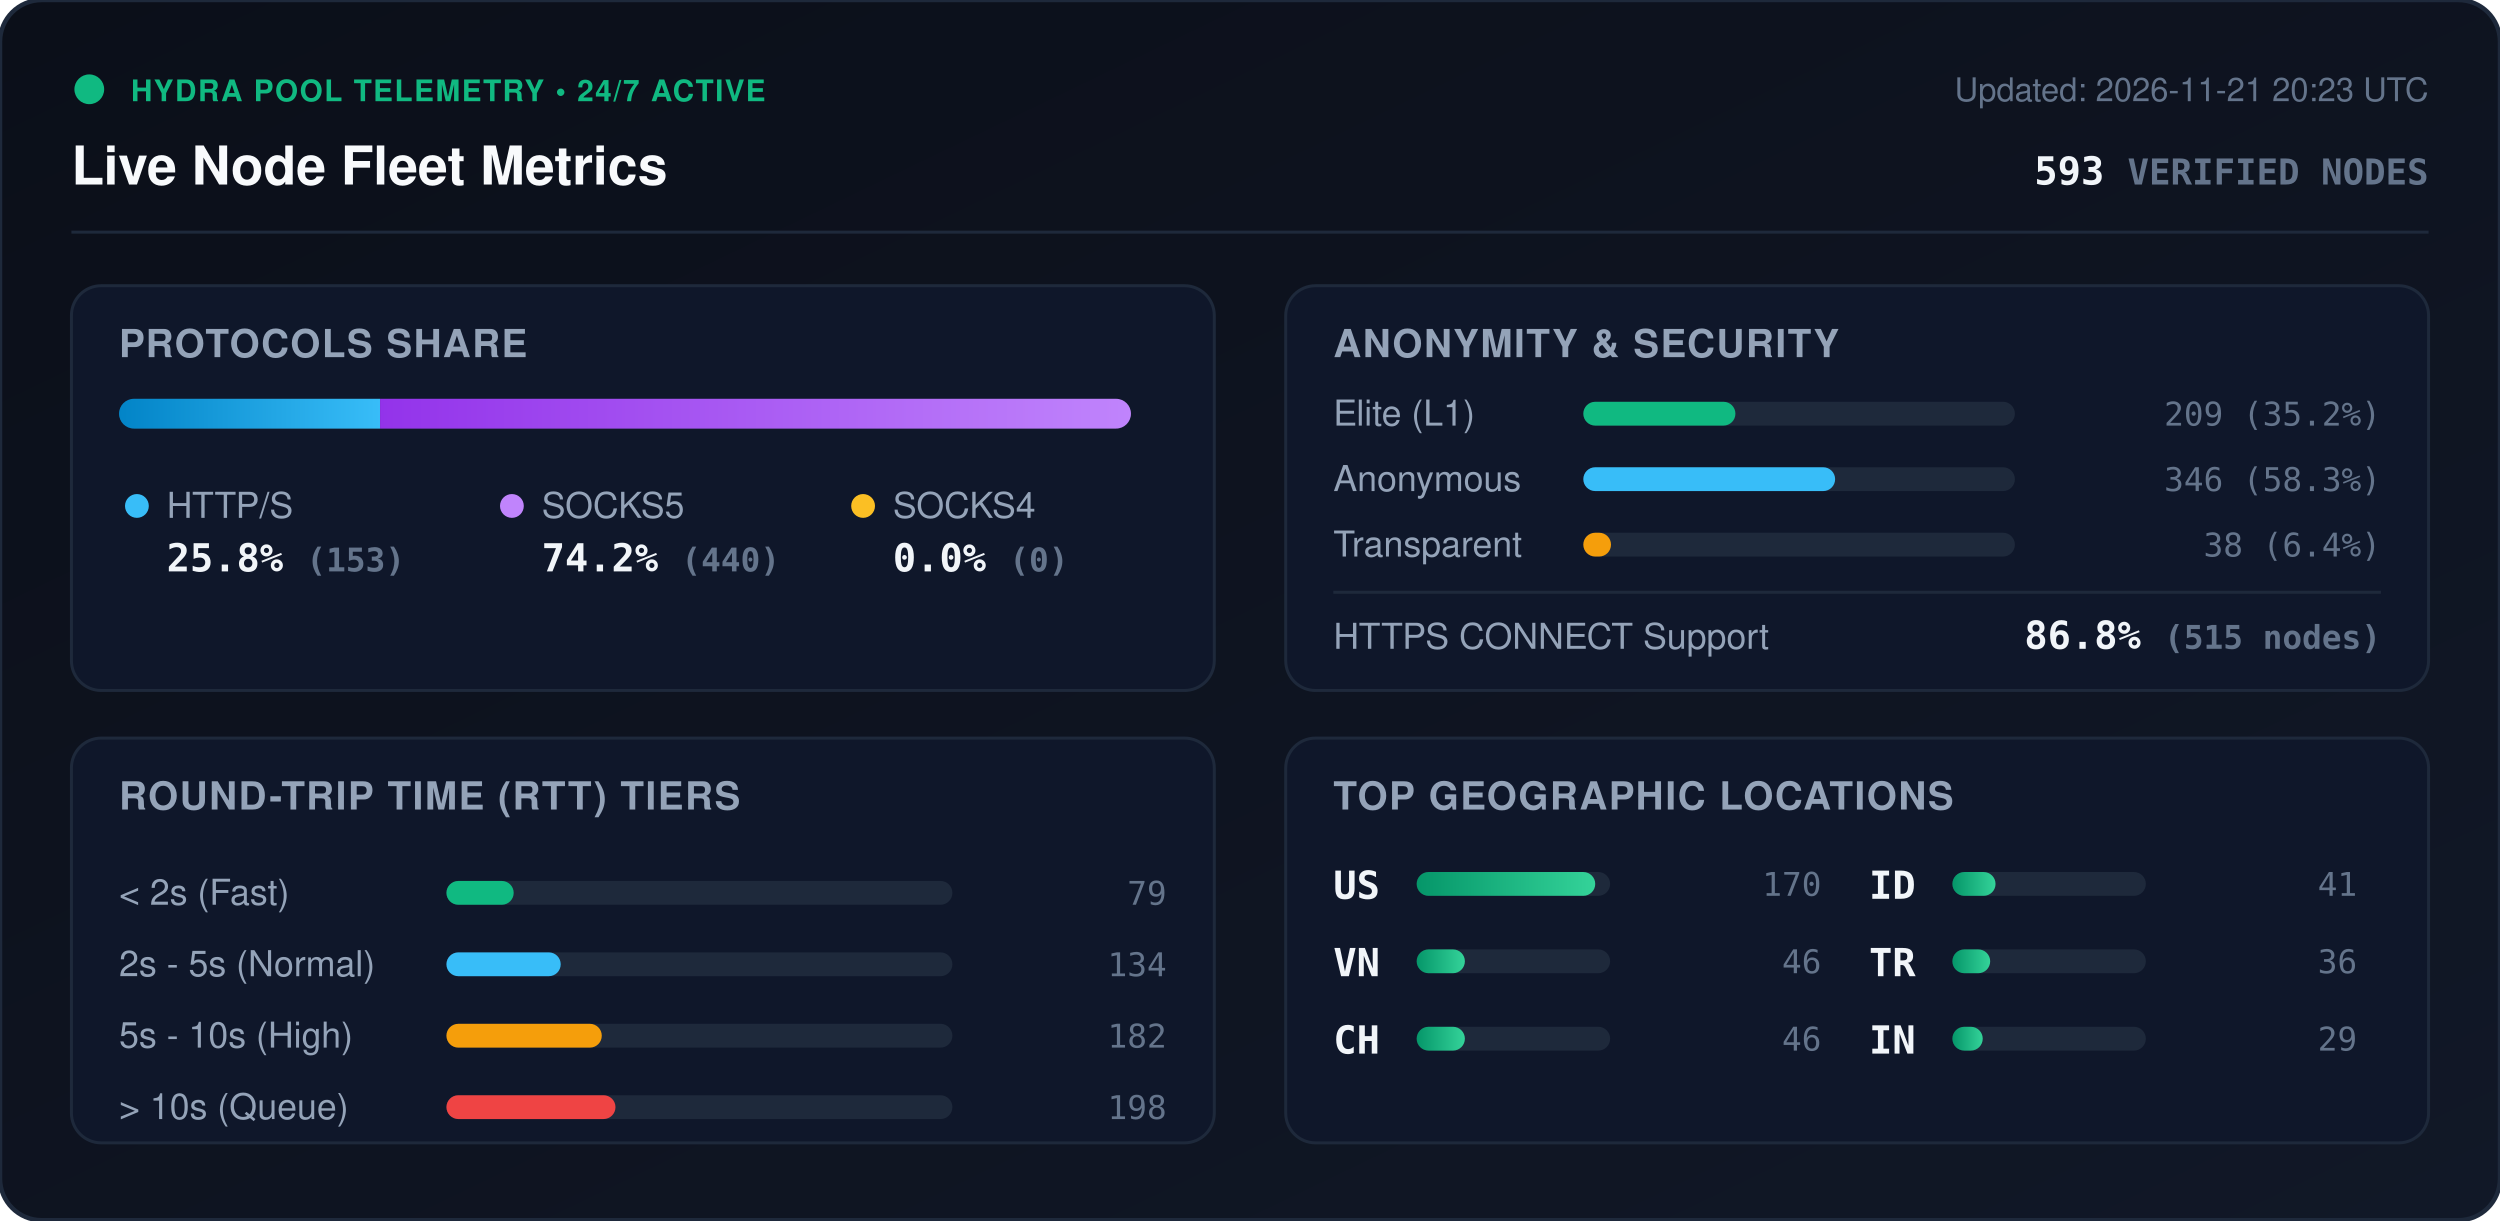
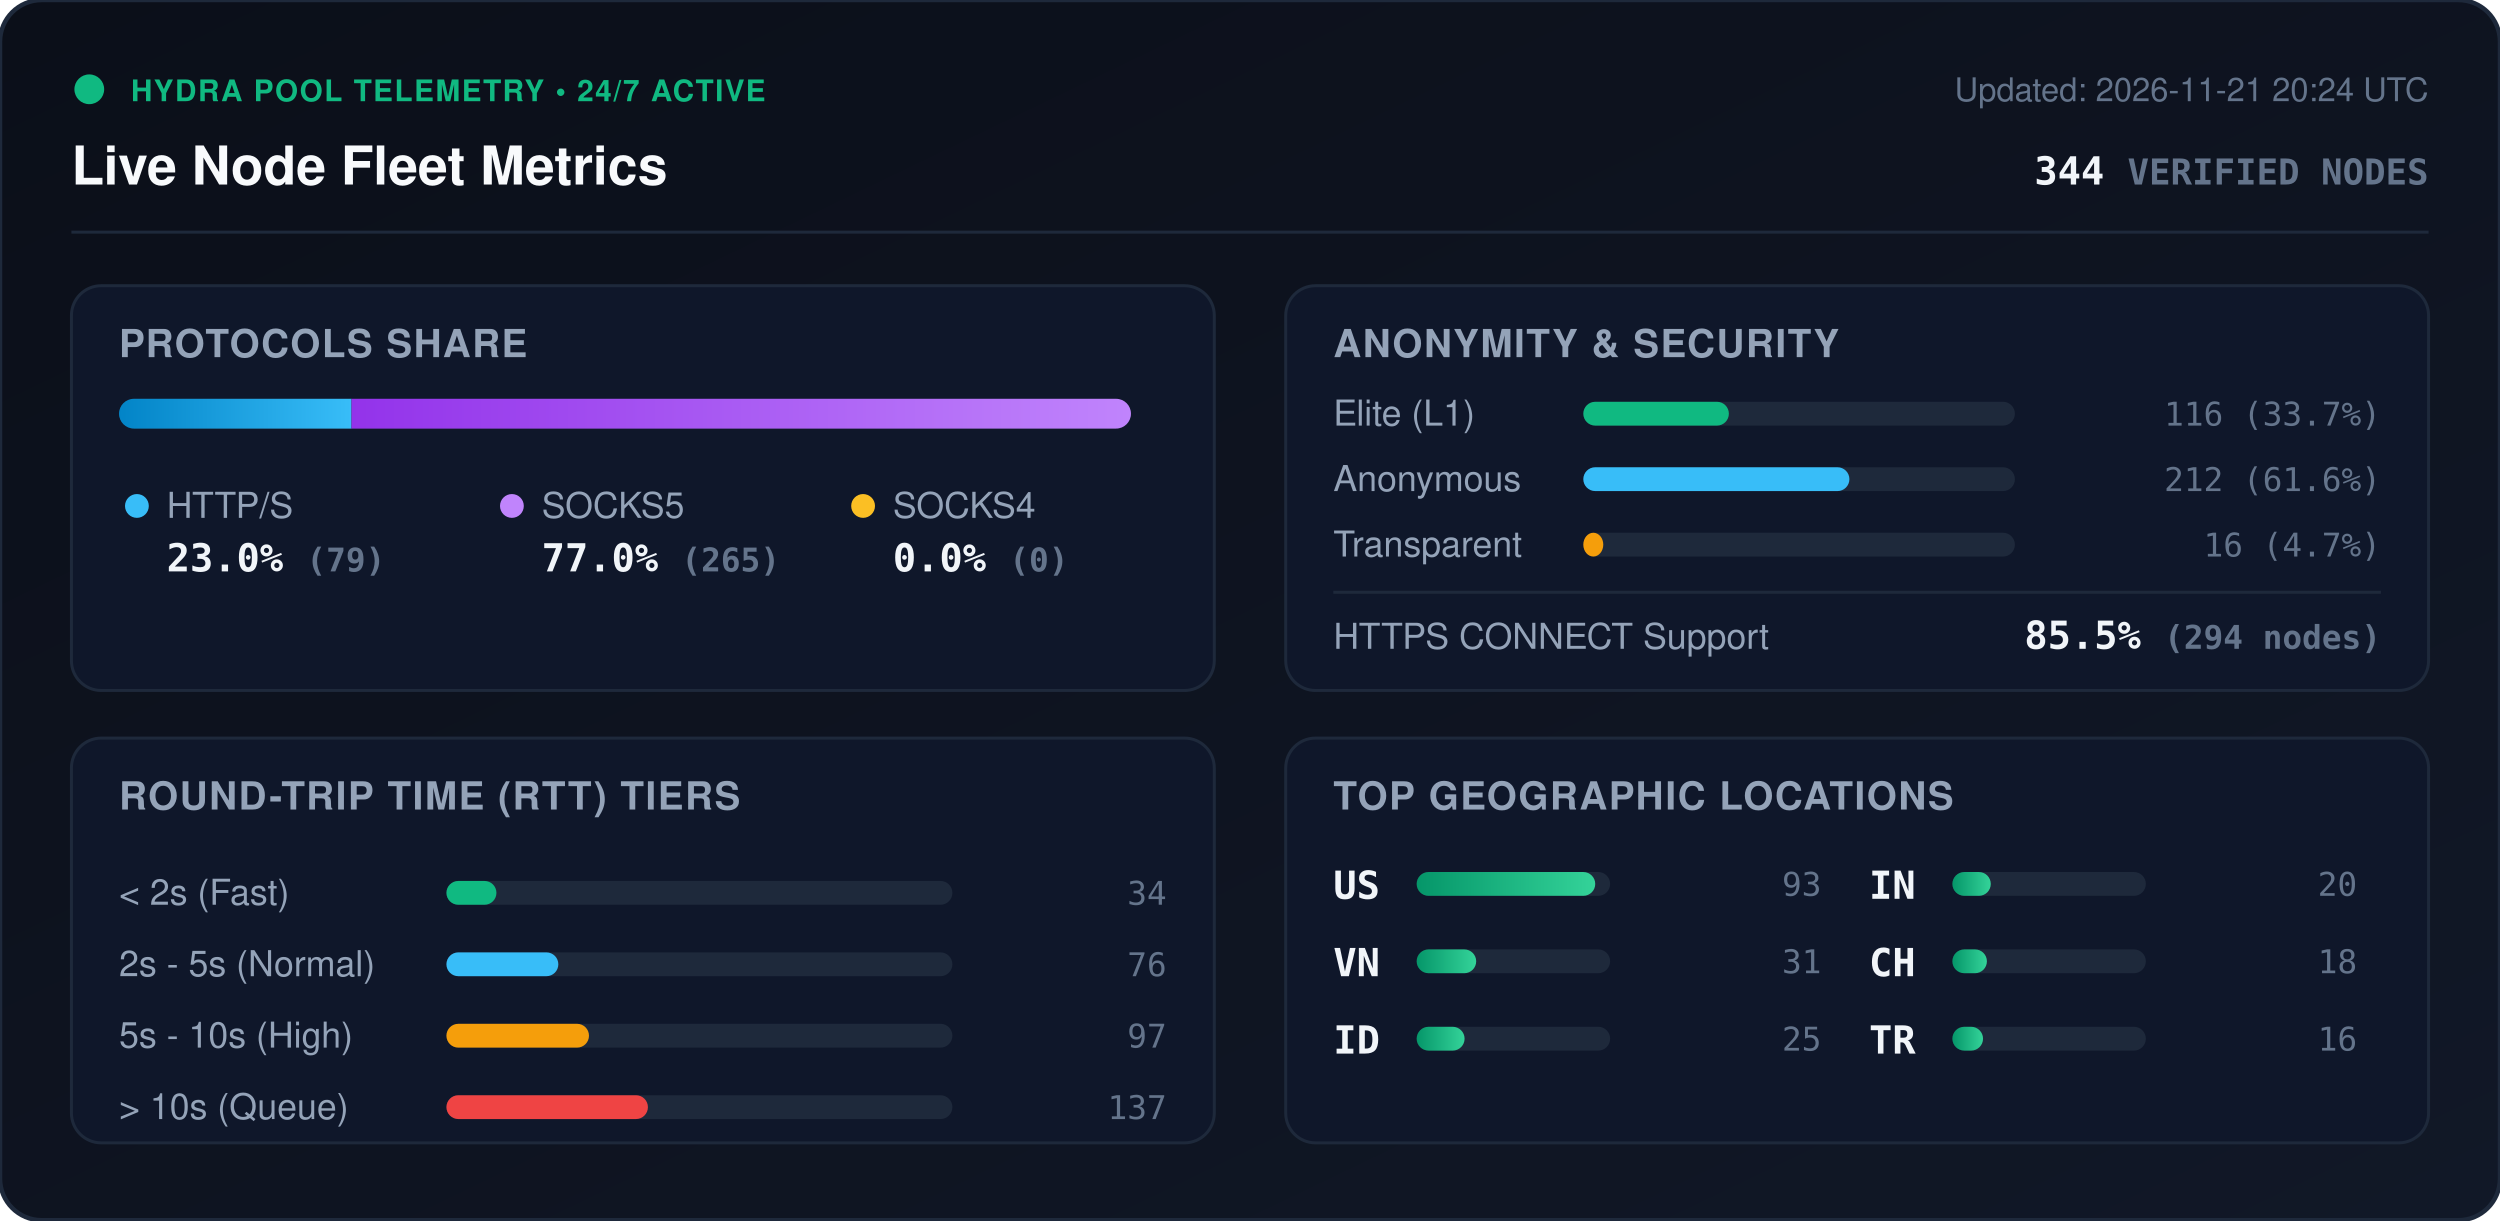
<svg xmlns="http://www.w3.org/2000/svg" viewBox="0 0 840 410" width="840" height="410" style="max-width: 100%; height: auto;">
  <defs>
    <linearGradient id="bg" x1="0%" y1="0%" x2="100%" y2="100%">
      <stop offset="0%" stop-color="#0b0f19" />
      <stop offset="100%" stop-color="#111827" />
    </linearGradient>
    <linearGradient id="bar-http" x1="0%" y1="0%" x2="100%" y2="0%">
      <stop offset="0%" stop-color="#0284c7" />
      <stop offset="100%" stop-color="#38bdf8" />
    </linearGradient>
    <linearGradient id="bar-socks5" x1="0%" y1="0%" x2="100%" y2="0%">
      <stop offset="0%" stop-color="#9333ea" />
      <stop offset="100%" stop-color="#c084fc" />
    </linearGradient>
    <linearGradient id="bar-socks4" x1="0%" y1="0%" x2="100%" y2="0%">
      <stop offset="0%" stop-color="#d97706" />
      <stop offset="100%" stop-color="#fbbf24" />
    </linearGradient>
    <linearGradient id="bar-green" x1="0%" y1="0%" x2="100%" y2="0%">
      <stop offset="0%" stop-color="#059669" />
      <stop offset="100%" stop-color="#34d399" />
    </linearGradient>
    <clipPath id="prog-track-clip">
      <rect width="340.0" height="10" rx="5" />
    </clipPath>
    <style>
      .title { font: 700 18px -apple-system, BlinkMacSystemFont, 'Segoe UI', Helvetica, Arial, sans-serif; fill: #f8fafc; }
      .sub { font: 500 11px -apple-system, BlinkMacSystemFont, 'Segoe UI', Helvetica, Arial, sans-serif; fill: #64748b; }
      .section-hdr { font: 600 13px -apple-system, BlinkMacSystemFont, 'Segoe UI', Helvetica, Arial, sans-serif; fill: #94a3b8; letter-spacing: 0.5px; }
      .metric-val { font: 700 13px -apple-system, BlinkMacSystemFont, 'Segoe UI', Helvetica, Arial, sans-serif; fill: #f1f5f9; }
      .metric-lbl { font: 500 12px -apple-system, BlinkMacSystemFont, 'Segoe UI', Helvetica, Arial, sans-serif; fill: #94a3b8; }
      .badge-txt { font: 700 10px -apple-system, BlinkMacSystemFont, 'Segoe UI', Helvetica, Arial, sans-serif; fill: #10b981; letter-spacing: 0.5px; }
      .mono { font-family: ui-monospace, SFMono-Regular, Menlo, Monaco, Consolas, monospace; }
      .pulse { animation: beacon 2s infinite ease-in-out; }
      @keyframes beacon { 0%, 100% { opacity: 1; } 50% { opacity: 0.35; } }
    </style>
  </defs>
  <rect width="840" height="410" rx="14" fill="url(#bg)" stroke="#1e293b" stroke-width="1.5" />
  <g transform="translate(24, 24)">
    <circle cx="6" cy="6" r="5" fill="#10b981" class="pulse" />
    <text x="20" y="10" class="badge-txt">HYDRA POOL TELEMETRY • 24/7 ACTIVE</text>
    <text x="0" y="38" class="title">Live Node Fleet Metrics</text>
-     <text x="792" y="10" text-anchor="end" class="sub">Updated: 2026-11-21 20:23 UTC</text>
-     <text x="792" y="38" text-anchor="end" class="metric-val mono" fill="#38bdf8">593 <tspan font-size="12" fill="#64748b">VERIFIED NODES</tspan>
+     <text x="792" y="10" text-anchor="end" class="sub">Updated: 2026-11-21 20:24 UTC</text>
+     <text x="792" y="38" text-anchor="end" class="metric-val mono" fill="#38bdf8">344 <tspan font-size="12" fill="#64748b">VERIFIED NODES</tspan>
    </text>
  </g>
  <line x1="24" y1="78" x2="816" y2="78" stroke="#1e293b" stroke-width="1" />
  <g transform="translate(24, 96)">
    <rect width="384" height="136" rx="10" fill="#0f172a" stroke="#1e293b" />
    <text x="16" y="24" class="section-hdr">PROTOCOLS SHARE</text>
    <g transform="translate(16, 38)">
      <rect width="340.0" height="10" rx="5" fill="#1e293b" />
      <g clip-path="url(#prog-track-clip)">
-         <rect x="0" width="87.7" height="10" fill="url(#bar-http)" />
-         <rect x="87.7" width="252.3" height="10" fill="url(#bar-socks5)" />
+         <rect x="0" width="78.1" height="10" fill="url(#bar-http)" />
+         <rect x="78.1" width="261.9" height="10" fill="url(#bar-socks5)" />
        <rect x="340.0" width="0.0" height="10" fill="url(#bar-socks4)" />
      </g>
    </g>
    <g transform="translate(16, 68)">
      <circle cx="6" cy="6" r="4" fill="#38bdf8" />
      <text x="16" y="10" class="metric-lbl">HTTP/S</text>
-       <text x="16" y="28" class="metric-val mono">25.8% <tspan font-size="11" fill="#64748b">(153)</tspan>
+       <text x="16" y="28" class="metric-val mono">23.0% <tspan font-size="11" fill="#64748b">(79)</tspan>
      </text>
      <circle cx="132" cy="6" r="4" fill="#c084fc" />
      <text x="142" y="10" class="metric-lbl">SOCKS5</text>
-       <text x="142" y="28" class="metric-val mono">74.2% <tspan font-size="11" fill="#64748b">(440)</tspan>
+       <text x="142" y="28" class="metric-val mono">77.0% <tspan font-size="11" fill="#64748b">(265)</tspan>
      </text>
      <circle cx="250" cy="6" r="4" fill="#fbbf24" />
      <text x="260" y="10" class="metric-lbl">SOCKS4</text>
      <text x="260" y="28" class="metric-val mono">0.0% <tspan font-size="11" fill="#64748b">(0)</tspan>
      </text>
    </g>
  </g>
  <g transform="translate(432, 96)">
    <rect width="384" height="136" rx="10" fill="#0f172a" stroke="#1e293b" />
    <text x="16" y="24" class="section-hdr">ANONYMITY &amp; SECURITY</text>
    <text x="16" y="47" class="metric-lbl">Elite (L1)</text>
    <rect x="100" y="39" width="145.0" height="8" rx="4" fill="#1e293b" />
-     <rect x="100" y="39" width="51.1" height="8" rx="4" fill="#10b981" />
-     <text x="368" y="47" text-anchor="end" class="mono sub" fill="#e2e8f0">209 (35.2%)</text>
+     <rect x="100" y="39" width="48.9" height="8" rx="4" fill="#10b981" />
+     <text x="368" y="47" text-anchor="end" class="mono sub" fill="#e2e8f0">116 (33.7%)</text>
    <text x="16" y="69" class="metric-lbl">Anonymous</text>
    <rect x="100" y="61" width="145.0" height="8" rx="4" fill="#1e293b" />
-     <rect x="100" y="61" width="84.6" height="8" rx="4" fill="#38bdf8" />
-     <text x="368" y="69" text-anchor="end" class="mono sub" fill="#e2e8f0">346 (58.3%)</text>
+     <rect x="100" y="61" width="89.4" height="8" rx="4" fill="#38bdf8" />
+     <text x="368" y="69" text-anchor="end" class="mono sub" fill="#e2e8f0">212 (61.6%)</text>
    <text x="16" y="91" class="metric-lbl">Transparent</text>
    <rect x="100" y="83" width="145.0" height="8" rx="4" fill="#1e293b" />
-     <rect x="100" y="83" width="9.3" height="8" rx="4" fill="#f59e0b" />
-     <text x="368" y="91" text-anchor="end" class="mono sub" fill="#e2e8f0">38 (6.4%)</text>
+     <rect x="100" y="83" width="6.7" height="8" rx="4" fill="#f59e0b" />
+     <text x="368" y="91" text-anchor="end" class="mono sub" fill="#e2e8f0">16 (4.7%)</text>
    <line x1="16" y1="103" x2="368" y2="103" stroke="#1e293b" stroke-width="1" />
    <text x="16" y="122" class="metric-lbl">HTTPS CONNECT Support</text>
-     <text x="368" y="122" text-anchor="end" class="metric-val mono" fill="#34d399">86.8% <tspan font-size="11" fill="#64748b">(515 nodes)</tspan>
+     <text x="368" y="122" text-anchor="end" class="metric-val mono" fill="#34d399">85.5% <tspan font-size="11" fill="#64748b">(294 nodes)</tspan>
    </text>
  </g>
  <g transform="translate(24, 248)">
    <rect width="384" height="136" rx="10" fill="#0f172a" stroke="#1e293b" />
    <text x="16" y="24" class="section-hdr">ROUND-TRIP TIME (RTT) TIERS</text>
    <g transform="translate(16, 42)">
      <text x="0" y="14" class="metric-lbl">&lt; 2s (Fast)</text>
      <rect x="110" y="6" width="170" height="8" rx="4" fill="#1e293b" />
-       <rect x="110" y="6" width="22.6" height="8" rx="4" fill="#10b981" />
-       <text x="352" y="14" text-anchor="end" class="mono sub">79</text>
+       <rect x="110" y="6" width="16.8" height="8" rx="4" fill="#10b981" />
+       <text x="352" y="14" text-anchor="end" class="mono sub">34</text>
      <text x="0" y="38" class="metric-lbl">2s - 5s (Normal)</text>
      <rect x="110" y="30" width="170" height="8" rx="4" fill="#1e293b" />
-       <rect x="110" y="30" width="38.4" height="8" rx="4" fill="#38bdf8" />
-       <text x="352" y="38" text-anchor="end" class="mono sub">134</text>
+       <rect x="110" y="30" width="37.6" height="8" rx="4" fill="#38bdf8" />
+       <text x="352" y="38" text-anchor="end" class="mono sub">76</text>
      <text x="0" y="62" class="metric-lbl">5s - 10s (High)</text>
      <rect x="110" y="54" width="170" height="8" rx="4" fill="#1e293b" />
-       <rect x="110" y="54" width="52.2" height="8" rx="4" fill="#f59e0b" />
-       <text x="352" y="62" text-anchor="end" class="mono sub">182</text>
+       <rect x="110" y="54" width="47.9" height="8" rx="4" fill="#f59e0b" />
+       <text x="352" y="62" text-anchor="end" class="mono sub">97</text>
      <text x="0" y="86" class="metric-lbl">&gt; 10s (Queue)</text>
      <rect x="110" y="78" width="170" height="8" rx="4" fill="#1e293b" />
-       <rect x="110" y="78" width="56.8" height="8" rx="4" fill="#ef4444" />
-       <text x="352" y="86" text-anchor="end" class="mono sub">198</text>
+       <rect x="110" y="78" width="67.7" height="8" rx="4" fill="#ef4444" />
+       <text x="352" y="86" text-anchor="end" class="mono sub">137</text>
    </g>
  </g>
  <g transform="translate(432, 248)">
    <rect width="384" height="136" rx="10" fill="#0f172a" stroke="#1e293b" />
    <text x="16" y="24" class="section-hdr">TOP GEOGRAPHIC LOCATIONS</text>
    <g transform="translate(16, 42)">
      <g transform="translate(0, 0)">
        <text x="0" y="12" class="mono metric-val" font-size="12">US</text>
        <rect x="28" y="3" width="65" height="8" rx="4" fill="#1e293b" />
        <rect x="28" y="3" width="60.0" height="8" rx="4" fill="url(#bar-green)" />
-         <text x="164" y="11" text-anchor="end" class="mono sub">170</text>
+         <text x="164" y="11" text-anchor="end" class="mono sub">93</text>
      </g>
      <g transform="translate(0, 26)">
        <text x="0" y="12" class="mono metric-val" font-size="12">VN</text>
        <rect x="28" y="3" width="65" height="8" rx="4" fill="#1e293b" />
-         <rect x="28" y="3" width="16.2" height="8" rx="4" fill="url(#bar-green)" />
-         <text x="164" y="11" text-anchor="end" class="mono sub">46</text>
+         <rect x="28" y="3" width="20.0" height="8" rx="4" fill="url(#bar-green)" />
+         <text x="164" y="11" text-anchor="end" class="mono sub">31</text>
      </g>
      <g transform="translate(0, 52)">
+         <text x="0" y="12" class="mono metric-val" font-size="12">ID</text>
+         <rect x="28" y="3" width="65" height="8" rx="4" fill="#1e293b" />
+         <rect x="28" y="3" width="16.1" height="8" rx="4" fill="url(#bar-green)" />
+         <text x="164" y="11" text-anchor="end" class="mono sub">25</text>
+       </g>
+       <g transform="translate(180, 0)">
+         <text x="0" y="12" class="mono metric-val" font-size="12">IN</text>
+         <rect x="28" y="3" width="65" height="8" rx="4" fill="#1e293b" />
+         <rect x="28" y="3" width="12.9" height="8" rx="4" fill="url(#bar-green)" />
+         <text x="164" y="11" text-anchor="end" class="mono sub">20</text>
+       </g>
+       <g transform="translate(180, 26)">
        <text x="0" y="12" class="mono metric-val" font-size="12">CH</text>
        <rect x="28" y="3" width="65" height="8" rx="4" fill="#1e293b" />
-         <rect x="28" y="3" width="16.2" height="8" rx="4" fill="url(#bar-green)" />
-         <text x="164" y="11" text-anchor="end" class="mono sub">46</text>
+         <rect x="28" y="3" width="11.6" height="8" rx="4" fill="url(#bar-green)" />
+         <text x="164" y="11" text-anchor="end" class="mono sub">18</text>
      </g>
-       <g transform="translate(180, 0)">
-         <text x="0" y="12" class="mono metric-val" font-size="12">ID</text>
-         <rect x="28" y="3" width="65" height="8" rx="4" fill="#1e293b" />
-         <rect x="28" y="3" width="14.5" height="8" rx="4" fill="url(#bar-green)" />
-         <text x="164" y="11" text-anchor="end" class="mono sub">41</text>
-       </g>
-       <g transform="translate(180, 26)">
+       <g transform="translate(180, 52)">
        <text x="0" y="12" class="mono metric-val" font-size="12">TR</text>
        <rect x="28" y="3" width="65" height="8" rx="4" fill="#1e293b" />
-         <rect x="28" y="3" width="12.7" height="8" rx="4" fill="url(#bar-green)" />
-         <text x="164" y="11" text-anchor="end" class="mono sub">36</text>
-       </g>
-       <g transform="translate(180, 52)">
-         <text x="0" y="12" class="mono metric-val" font-size="12">IN</text>
-         <rect x="28" y="3" width="65" height="8" rx="4" fill="#1e293b" />
-         <rect x="28" y="3" width="10.2" height="8" rx="4" fill="url(#bar-green)" />
-         <text x="164" y="11" text-anchor="end" class="mono sub">29</text>
+         <rect x="28" y="3" width="10.3" height="8" rx="4" fill="url(#bar-green)" />
+         <text x="164" y="11" text-anchor="end" class="mono sub">16</text>
      </g>
    </g>
  </g>
</svg>
